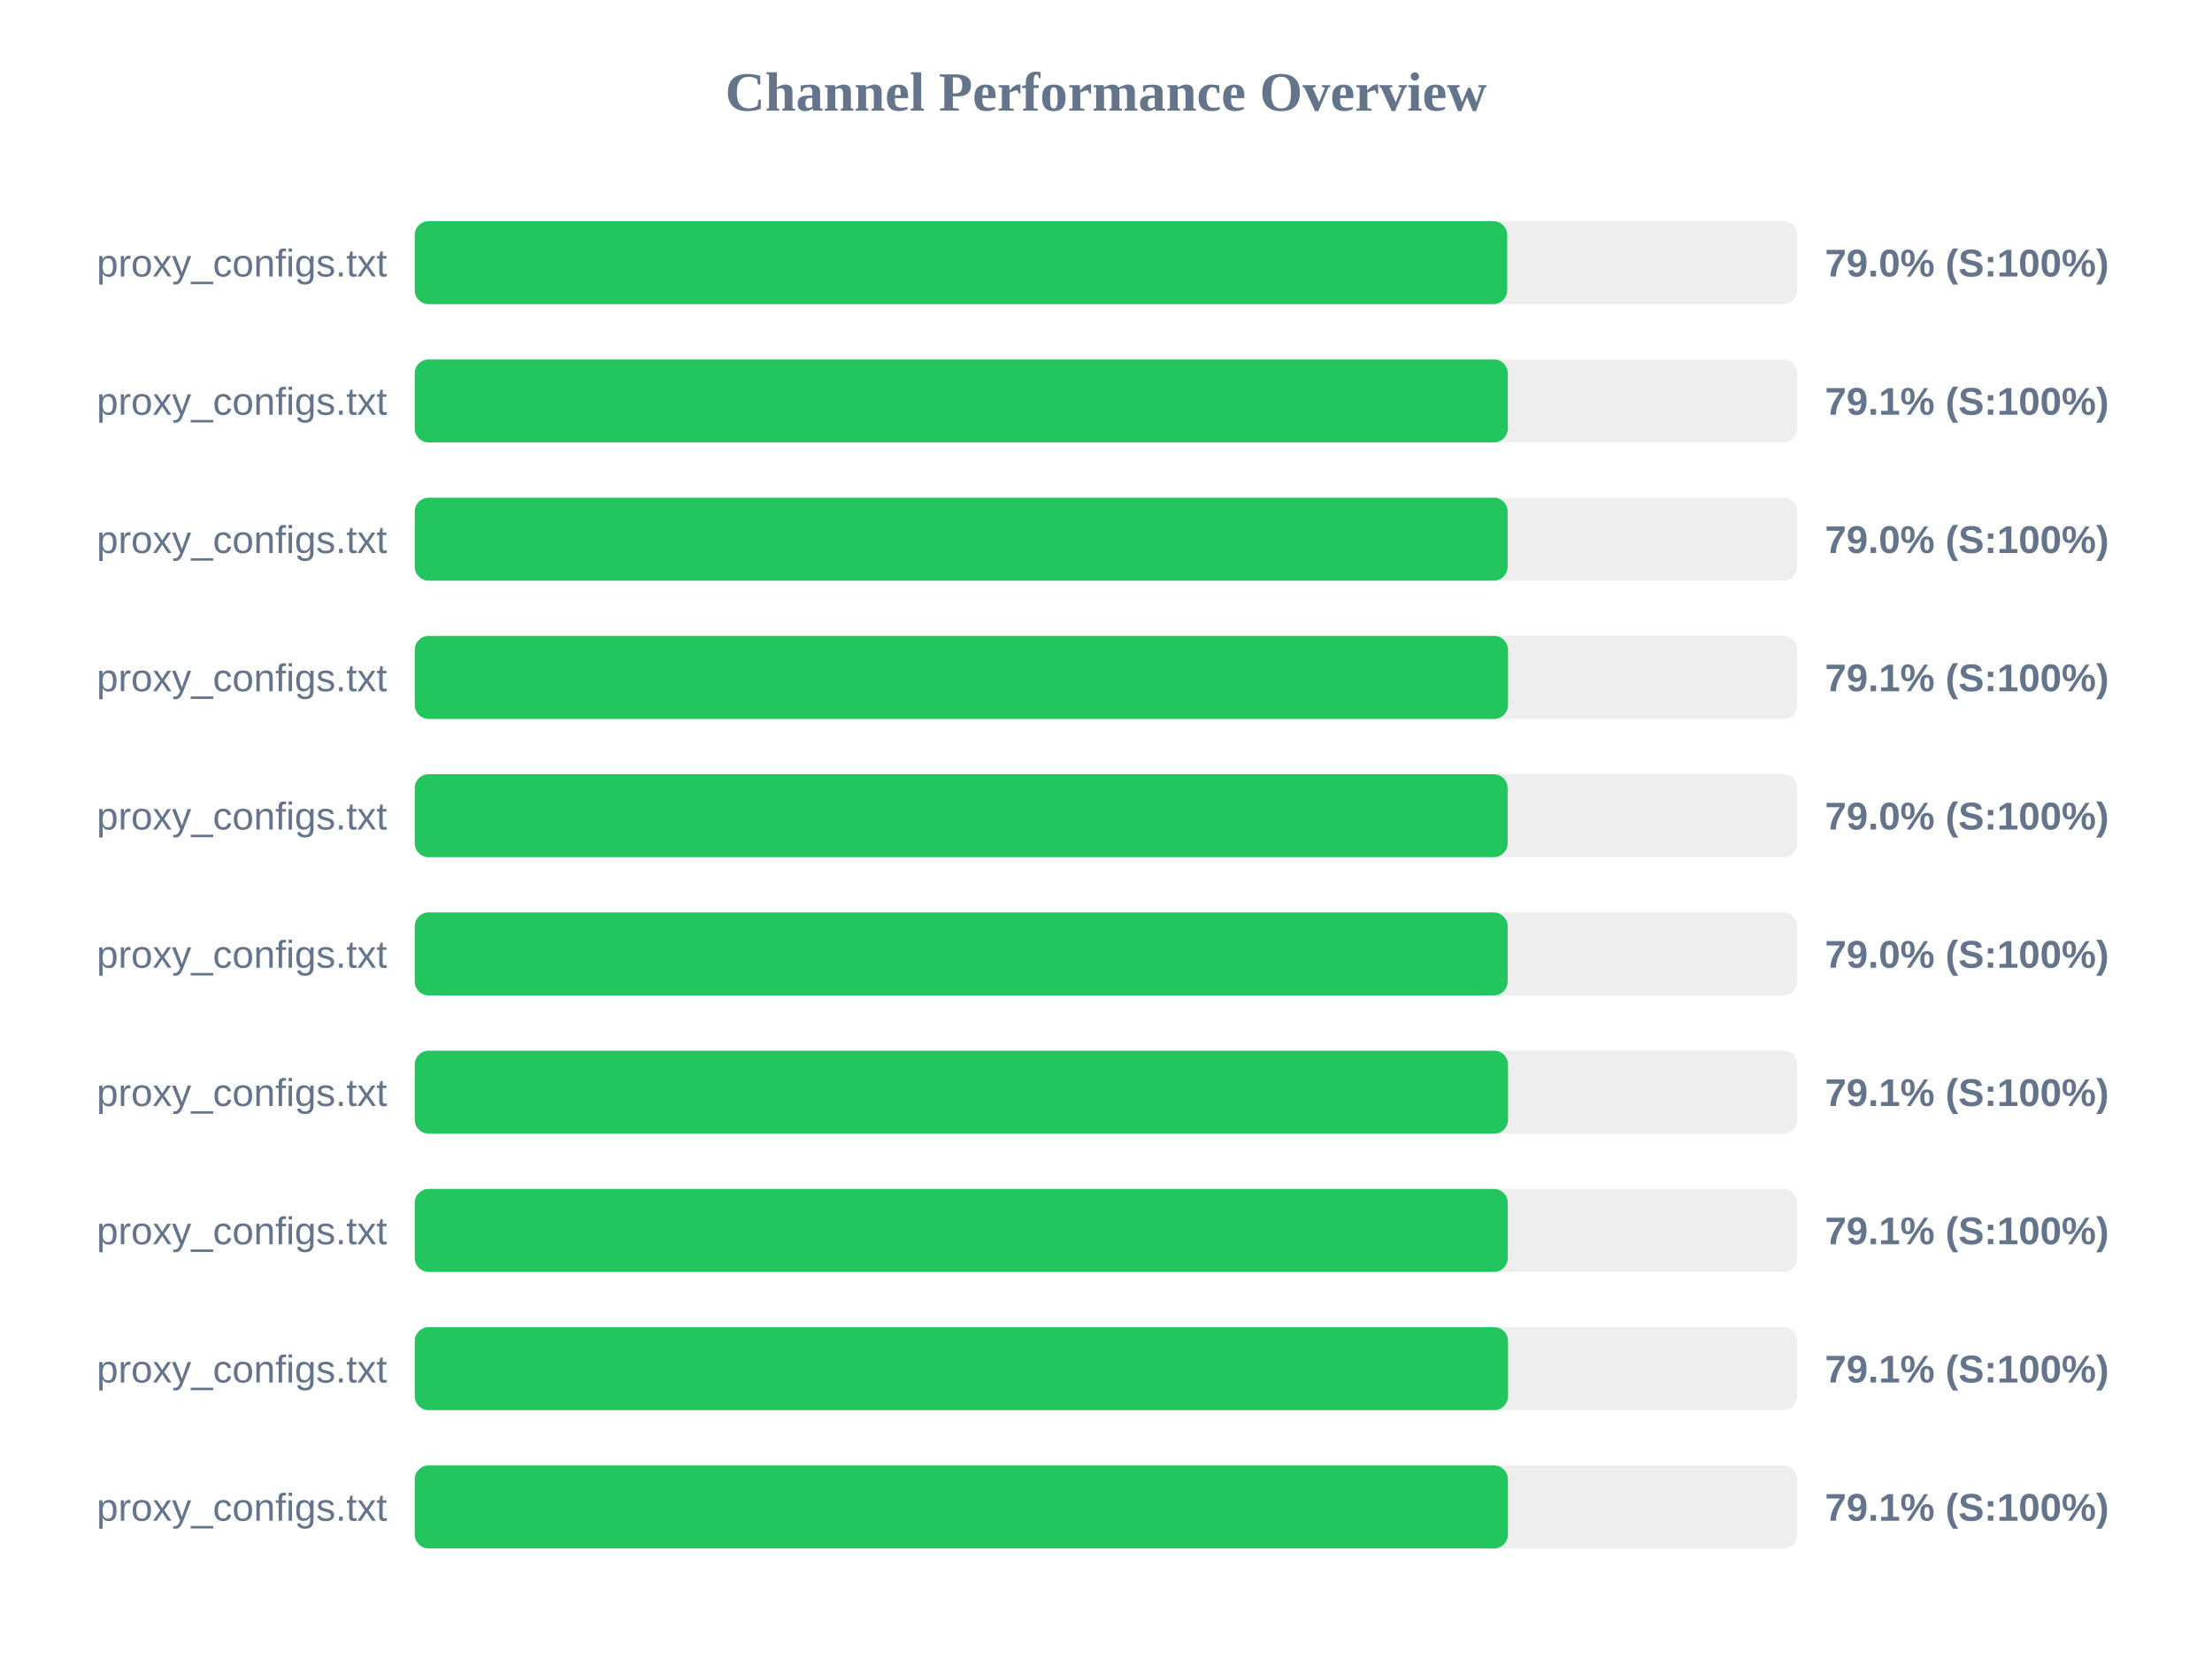
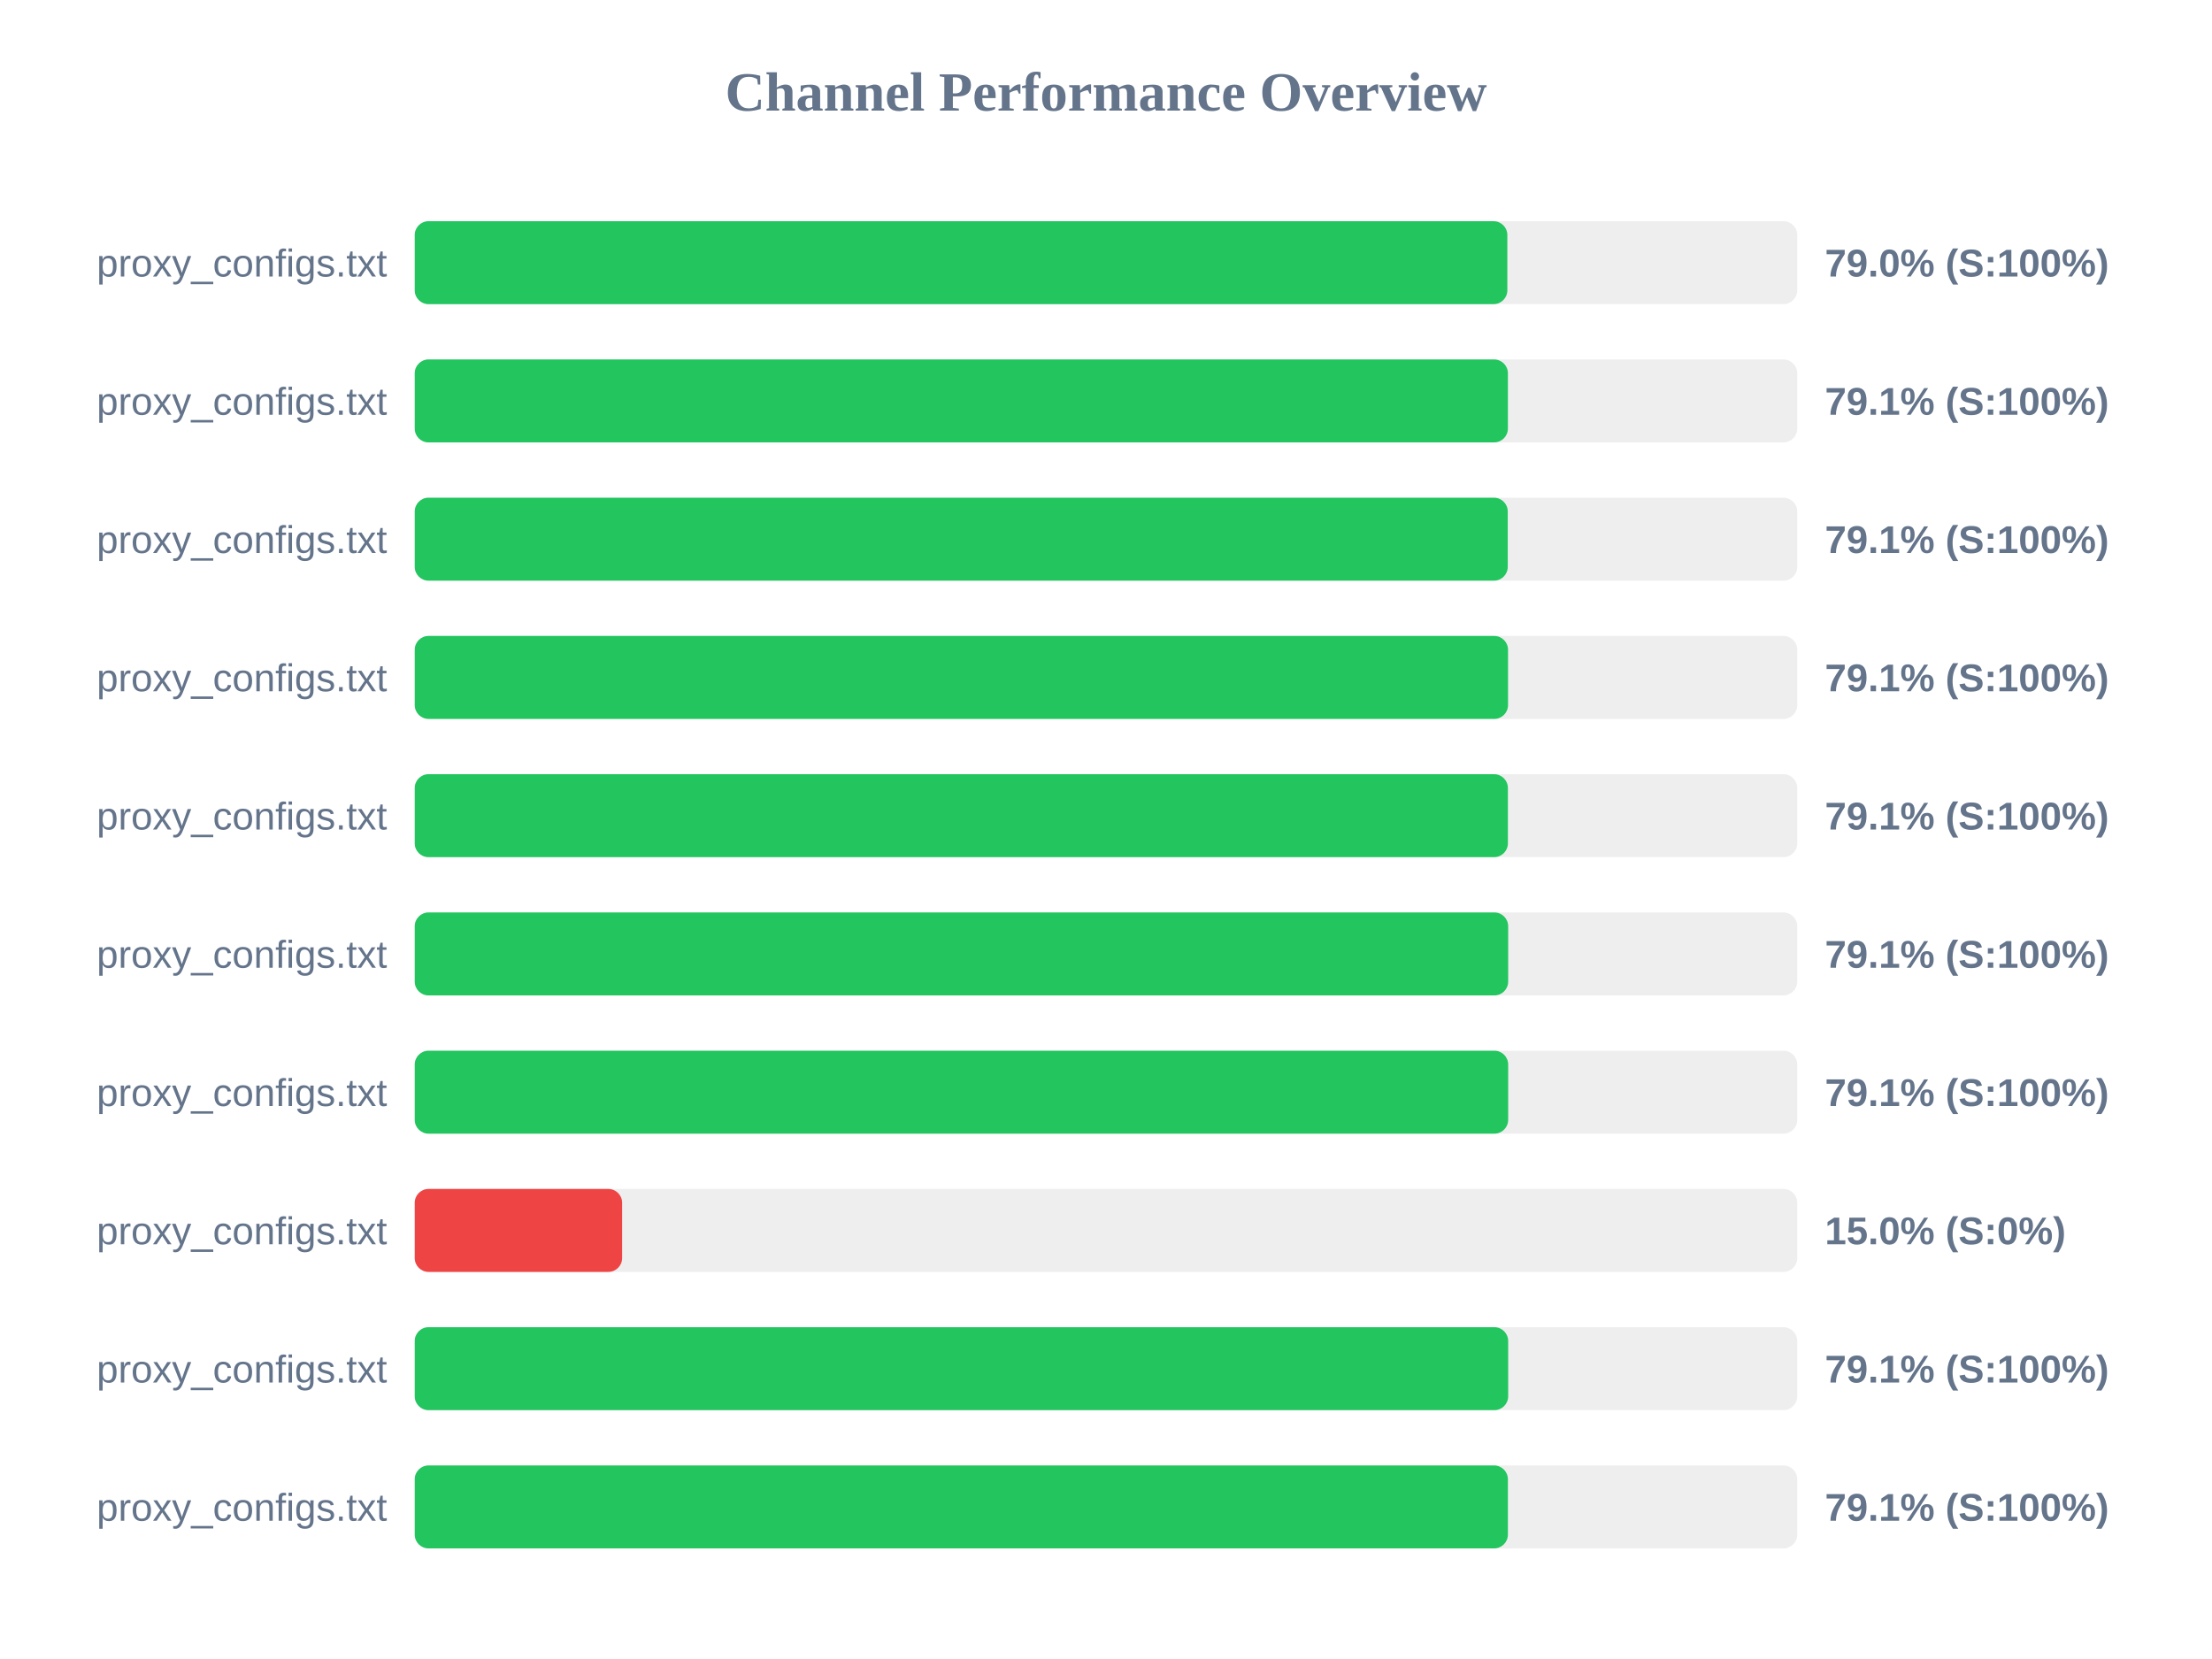
<svg xmlns="http://www.w3.org/2000/svg" width="800" height="600" version="1.1">
  <style>
        .row { font: 14px Arial; fill: #64748b; }
        .score { font: bold 14px Arial; fill: #64748b; }
    </style>
  <text x="400" y="40" text-anchor="middle" font-size="20px" font-weight="bold" fill="#64748b">Channel Performance Overview</text>
  <rect x="150" y="80" width="500" height="30" fill="#eee" rx="5" />
-   <rect x="150" y="80" width="395.1" height="30" fill="#22c55e" rx="5" />
+   <rect x="150" y="80" width="395.15" height="30" fill="#22c55e" rx="5" />
  <text x="140" y="100" text-anchor="end" class="row">proxy_configs.txt</text>
  <text x="660" y="100" text-anchor="start" class="score">79.0% (S:100%)</text>
  <rect x="150" y="130" width="500" height="30" fill="#eee" rx="5" />
-   <rect x="150" y="130" width="395.3" height="30" fill="#22c55e" rx="5" />
+   <rect x="150" y="130" width="395.35" height="30" fill="#22c55e" rx="5" />
  <text x="140" y="150" text-anchor="end" class="row">proxy_configs.txt</text>
  <text x="660" y="150" text-anchor="start" class="score">79.1% (S:100%)</text>
  <rect x="150" y="180" width="500" height="30" fill="#eee" rx="5" />
-   <rect x="150" y="180" width="395.25" height="30" fill="#22c55e" rx="5" />
+   <rect x="150" y="180" width="395.3" height="30" fill="#22c55e" rx="5" />
  <text x="140" y="200" text-anchor="end" class="row">proxy_configs.txt</text>
-   <text x="660" y="200" text-anchor="start" class="score">79.0% (S:100%)</text>
+   <text x="660" y="200" text-anchor="start" class="score">79.1% (S:100%)</text>
  <rect x="150" y="230" width="500" height="30" fill="#eee" rx="5" />
  <rect x="150" y="230" width="395.4" height="30" fill="#22c55e" rx="5" />
  <text x="140" y="250" text-anchor="end" class="row">proxy_configs.txt</text>
  <text x="660" y="250" text-anchor="start" class="score">79.1% (S:100%)</text>
  <rect x="150" y="280" width="500" height="30" fill="#eee" rx="5" />
-   <rect x="150" y="280" width="395.25" height="30" fill="#22c55e" rx="5" />
+   <rect x="150" y="280" width="395.35" height="30" fill="#22c55e" rx="5" />
  <text x="140" y="300" text-anchor="end" class="row">proxy_configs.txt</text>
-   <text x="660" y="300" text-anchor="start" class="score">79.0% (S:100%)</text>
+   <text x="660" y="300" text-anchor="start" class="score">79.1% (S:100%)</text>
  <rect x="150" y="330" width="500" height="30" fill="#eee" rx="5" />
-   <rect x="150" y="330" width="395.25" height="30" fill="#22c55e" rx="5" />
+   <rect x="150" y="330" width="395.45" height="30" fill="#22c55e" rx="5" />
  <text x="140" y="350" text-anchor="end" class="row">proxy_configs.txt</text>
-   <text x="660" y="350" text-anchor="start" class="score">79.0% (S:100%)</text>
+   <text x="660" y="350" text-anchor="start" class="score">79.1% (S:100%)</text>
  <rect x="150" y="380" width="500" height="30" fill="#eee" rx="5" />
-   <rect x="150" y="380" width="395.4" height="30" fill="#22c55e" rx="5" />
+   <rect x="150" y="380" width="395.45" height="30" fill="#22c55e" rx="5" />
  <text x="140" y="400" text-anchor="end" class="row">proxy_configs.txt</text>
  <text x="660" y="400" text-anchor="start" class="score">79.1% (S:100%)</text>
  <rect x="150" y="430" width="500" height="30" fill="#eee" rx="5" />
-   <rect x="150" y="430" width="395.3" height="30" fill="#22c55e" rx="5" />
+   <rect x="150" y="430" width="75.0" height="30" fill="#ef4444" rx="5" />
  <text x="140" y="450" text-anchor="end" class="row">proxy_configs.txt</text>
-   <text x="660" y="450" text-anchor="start" class="score">79.1% (S:100%)</text>
+   <text x="660" y="450" text-anchor="start" class="score">15.0% (S:0%)</text>
  <rect x="150" y="480" width="500" height="30" fill="#eee" rx="5" />
-   <rect x="150" y="480" width="395.4" height="30" fill="#22c55e" rx="5" />
+   <rect x="150" y="480" width="395.45" height="30" fill="#22c55e" rx="5" />
  <text x="140" y="500" text-anchor="end" class="row">proxy_configs.txt</text>
  <text x="660" y="500" text-anchor="start" class="score">79.1% (S:100%)</text>
  <rect x="150" y="530" width="500" height="30" fill="#eee" rx="5" />
  <rect x="150" y="530" width="395.35" height="30" fill="#22c55e" rx="5" />
  <text x="140" y="550" text-anchor="end" class="row">proxy_configs.txt</text>
  <text x="660" y="550" text-anchor="start" class="score">79.1% (S:100%)</text>
</svg>
